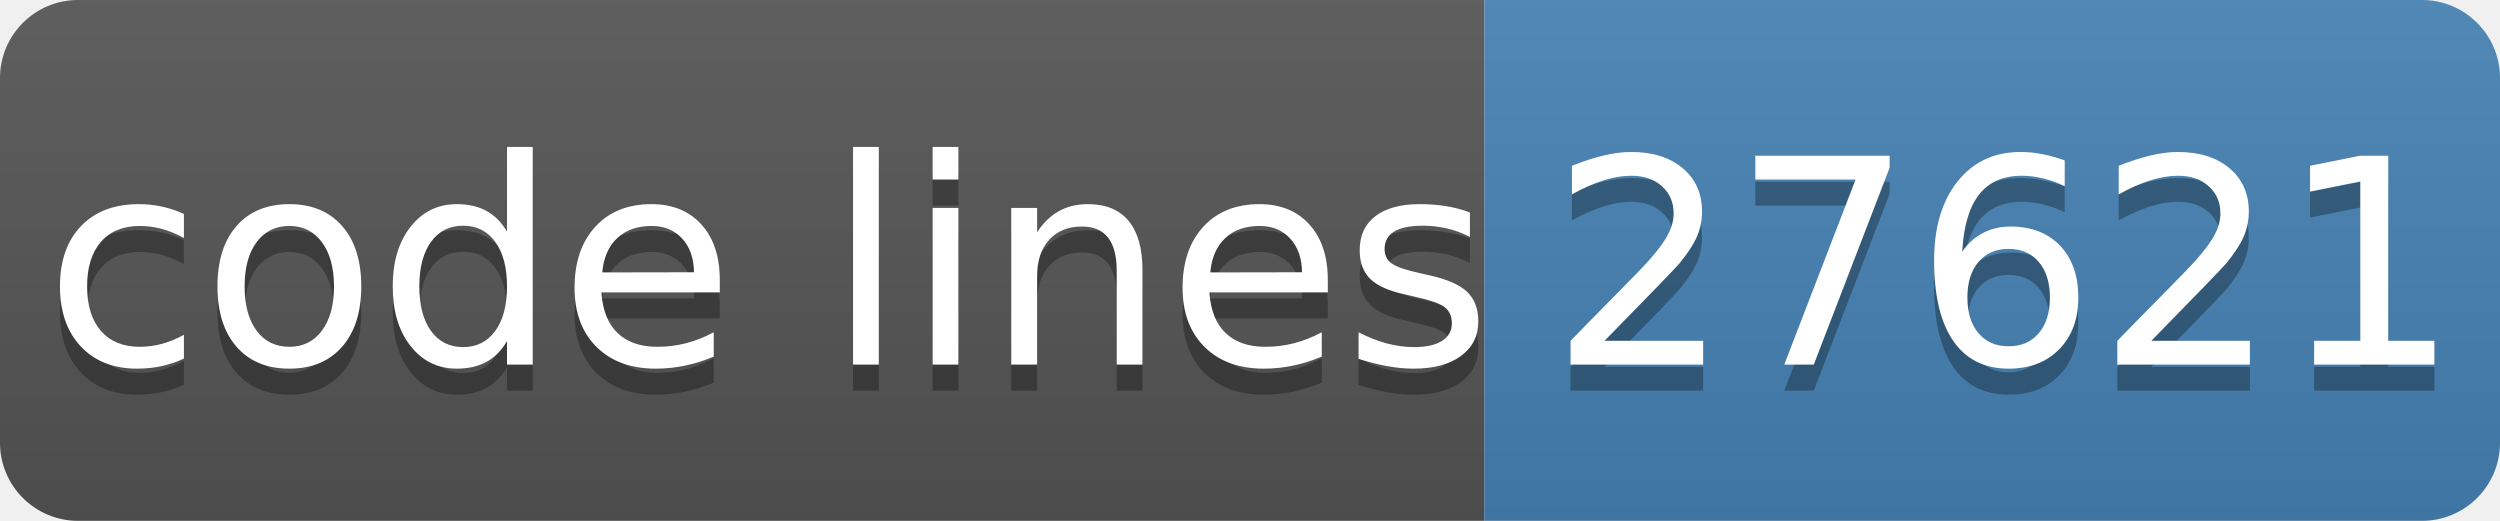
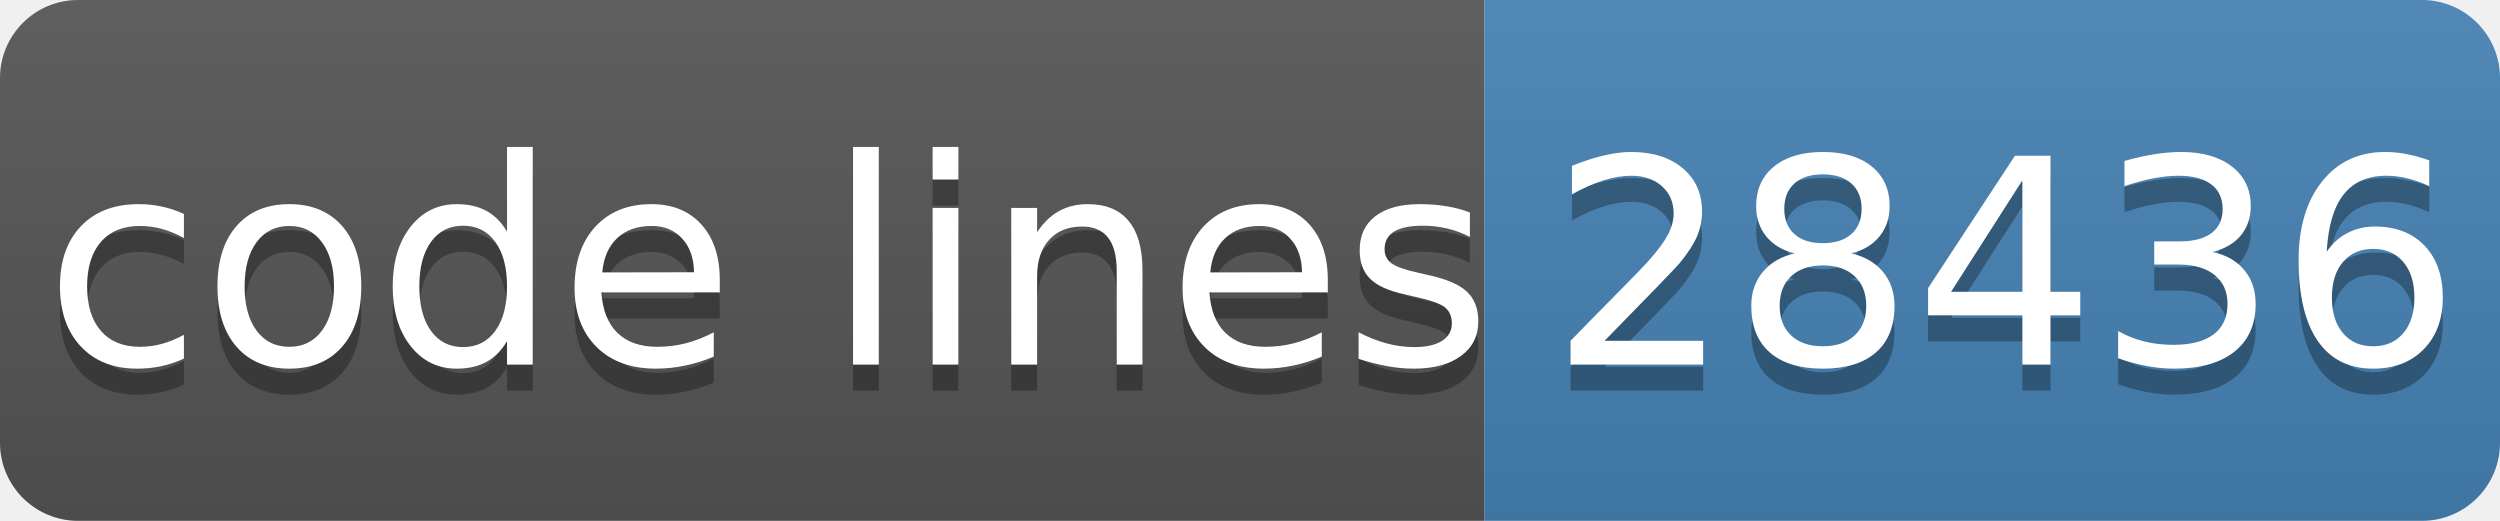
- <svg xmlns="http://www.w3.org/2000/svg" width="96" height="20" role="img" aria-label="code lines: 27621">
+ <svg xmlns="http://www.w3.org/2000/svg" width="96" height="20" role="img" aria-label="code lines: 28436">
  <linearGradient id="s" x2="0" y2="100%">
    <stop offset="0" stop-color="#bbb" stop-opacity=".1" />
    <stop offset="1" stop-opacity=".1" />
  </linearGradient>
  <clipPath id="r">
    <rect width="96" height="20" rx="3" fill="#fff" />
  </clipPath>
  <g clip-path="url(#r)">
    <rect width="57" height="20" fill="#555" />
    <rect x="57" width="40" height="20" fill="#4682b4" />
    <rect width="96" height="20" fill="url(#s)" />
  </g>
  <g fill="#fff" text-anchor="middle" font-family="Verdana,Geneva,DejaVu Sans,sans-serif" text-rendering="geometricPrecision" font-size="110">
    <text aria-hidden="true" x="295" y="150" fill="#010101" fill-opacity=".3" transform="scale(.1)" textLength="510">code lines</text>
    <text x="295" y="140" transform="scale(.1)" fill="#fff" textLength="510">code lines</text>
-     <text aria-hidden="true" x="770" y="150" fill="#010101" fill-opacity=".3" transform="scale(.1)" textLength="320">27621</text>
-     <text x="770" y="140" transform="scale(.1)" fill="#fff" textLength="320">27621</text>
+     <text aria-hidden="true" x="770" y="150" fill="#010101" fill-opacity=".3" transform="scale(.1)" textLength="320">28436</text>
+     <text x="770" y="140" transform="scale(.1)" fill="#fff" textLength="320">28436</text>
  </g>
</svg>
